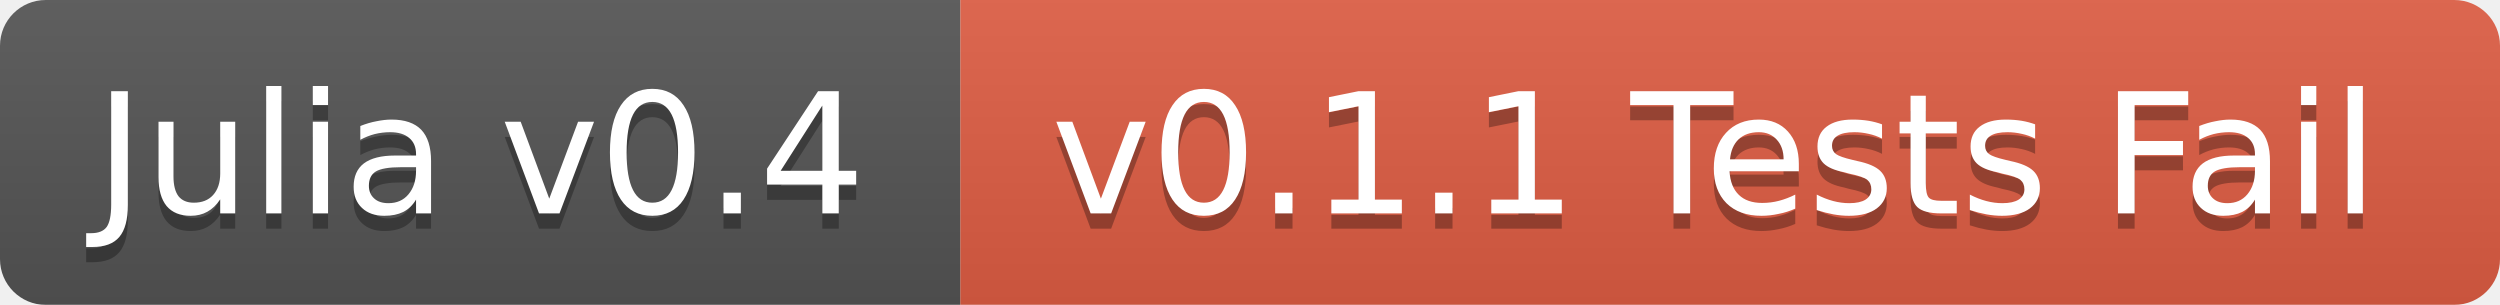
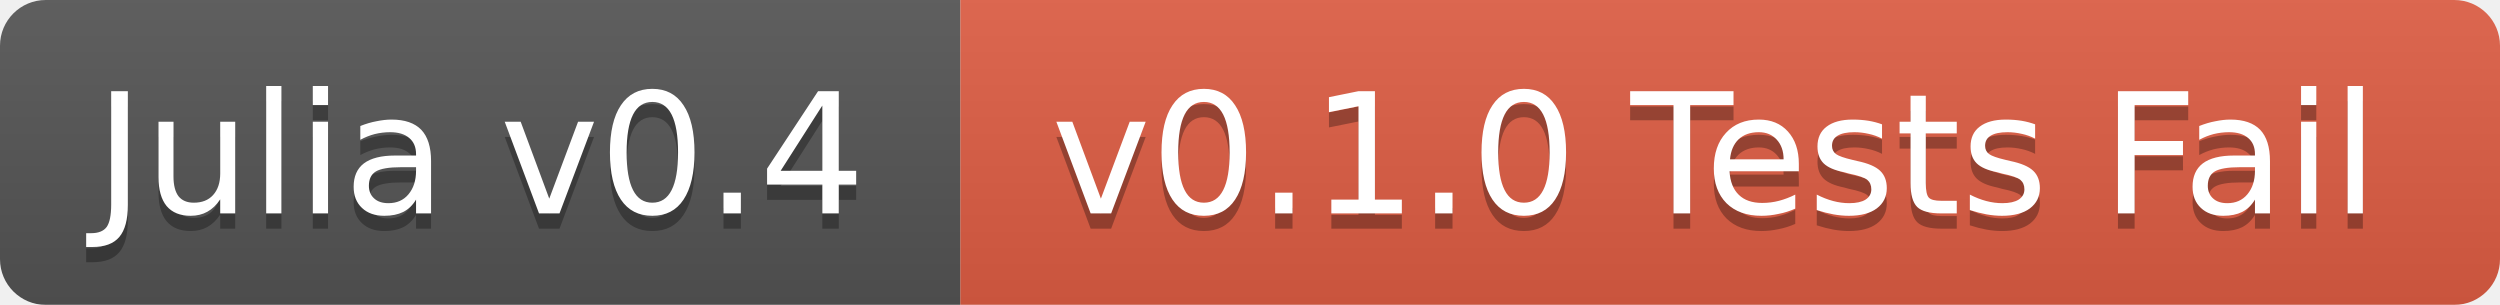
<svg xmlns="http://www.w3.org/2000/svg" width="164" height="20">
  <linearGradient id="b" x2="0" y2="100%">
    <stop offset="0" stop-color="#bbb" stop-opacity=".1" />
    <stop offset="1" stop-opacity=".1" />
  </linearGradient>
  <mask id="a">
    <rect width="164" height="20" rx="3" fill="#fff" />
  </mask>
  <g mask="url(#a)">
    <path fill="#555" d="M0 0h63v20H0z" />
    <path fill="#e05d44" d="M63 0h101v20H63z" />
    <path fill="url(#b)" d="M0 0h164v20H0z" />
  </g>
  <g fill="#fff" text-anchor="middle" font-family="DejaVu Sans,Verdana,Geneva,sans-serif" font-size="11">
    <text x="31.5" y="15" fill="#010101" fill-opacity=".3">Julia v0.4</text>
    <text x="31.5" y="14">Julia v0.4</text>
-     <text x="112.5" y="15" fill="#010101" fill-opacity=".3">v0.1.1 Tests Fail</text>
-     <text x="112.5" y="14">v0.1.1 Tests Fail</text>
+     <text x="112.5" y="15" fill="#010101" fill-opacity=".3">v0.1.0 Tests Fail</text>
+     <text x="112.5" y="14">v0.1.0 Tests Fail</text>
  </g>
</svg>
